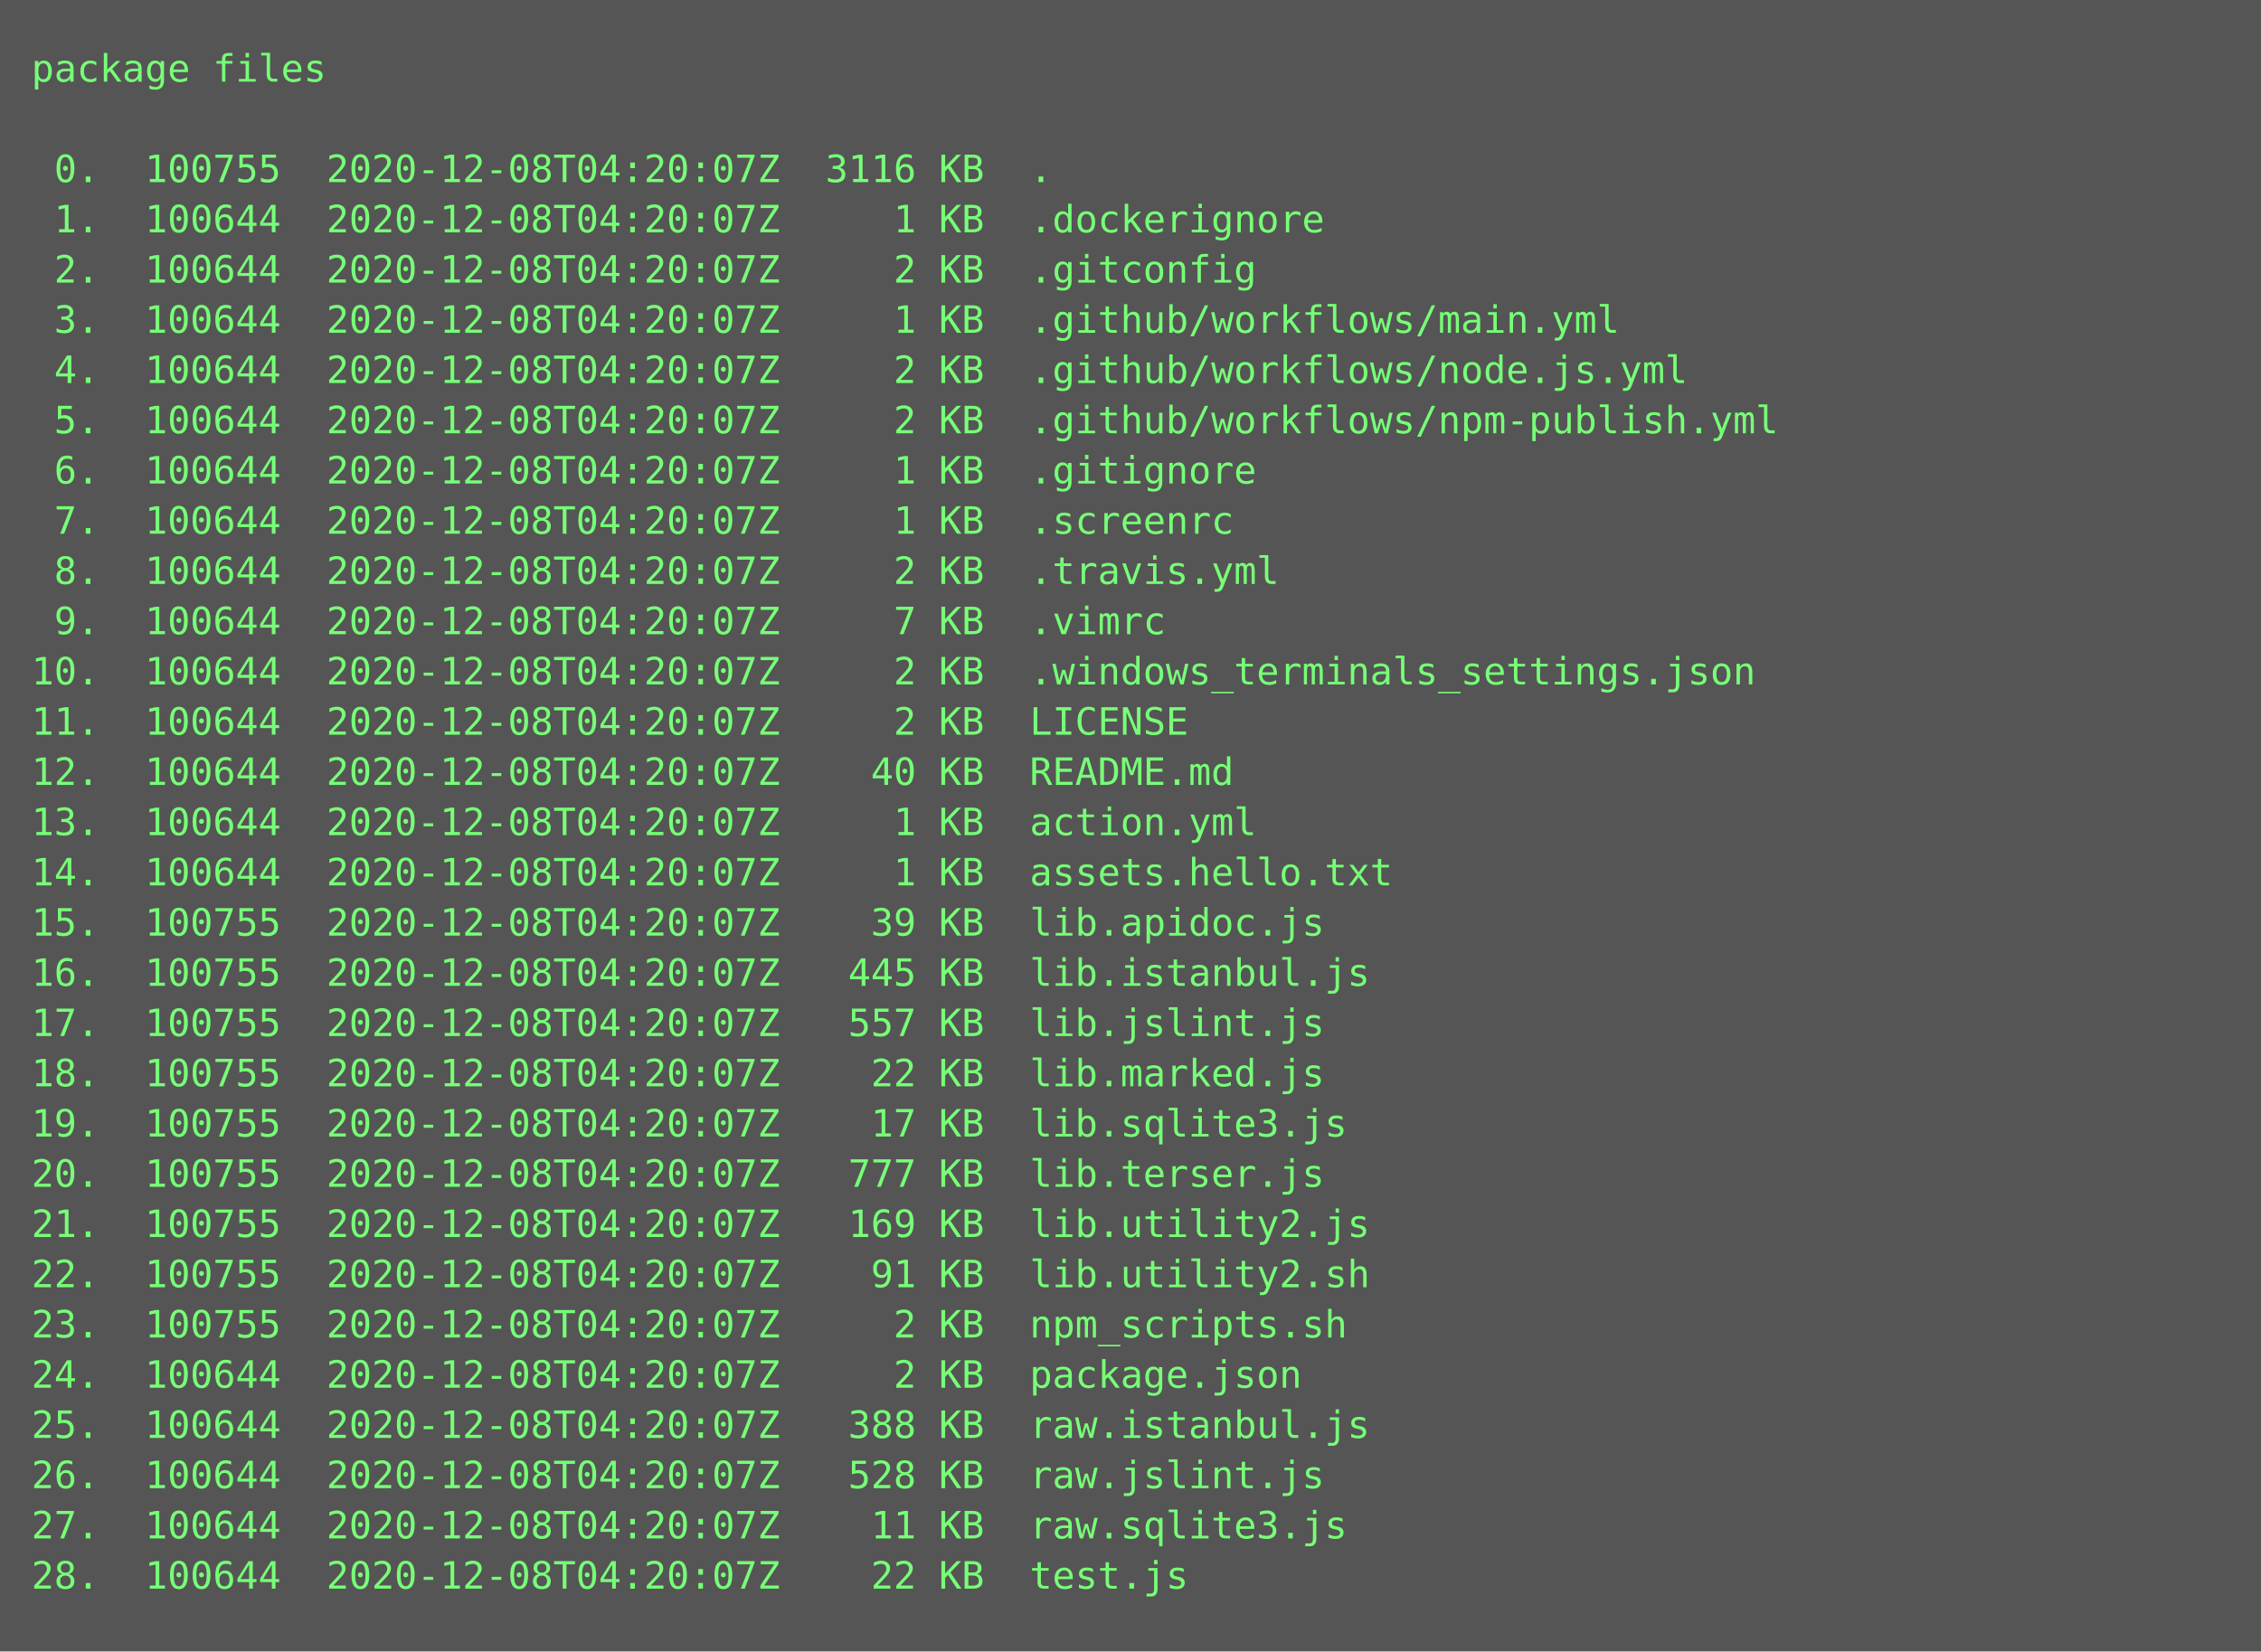
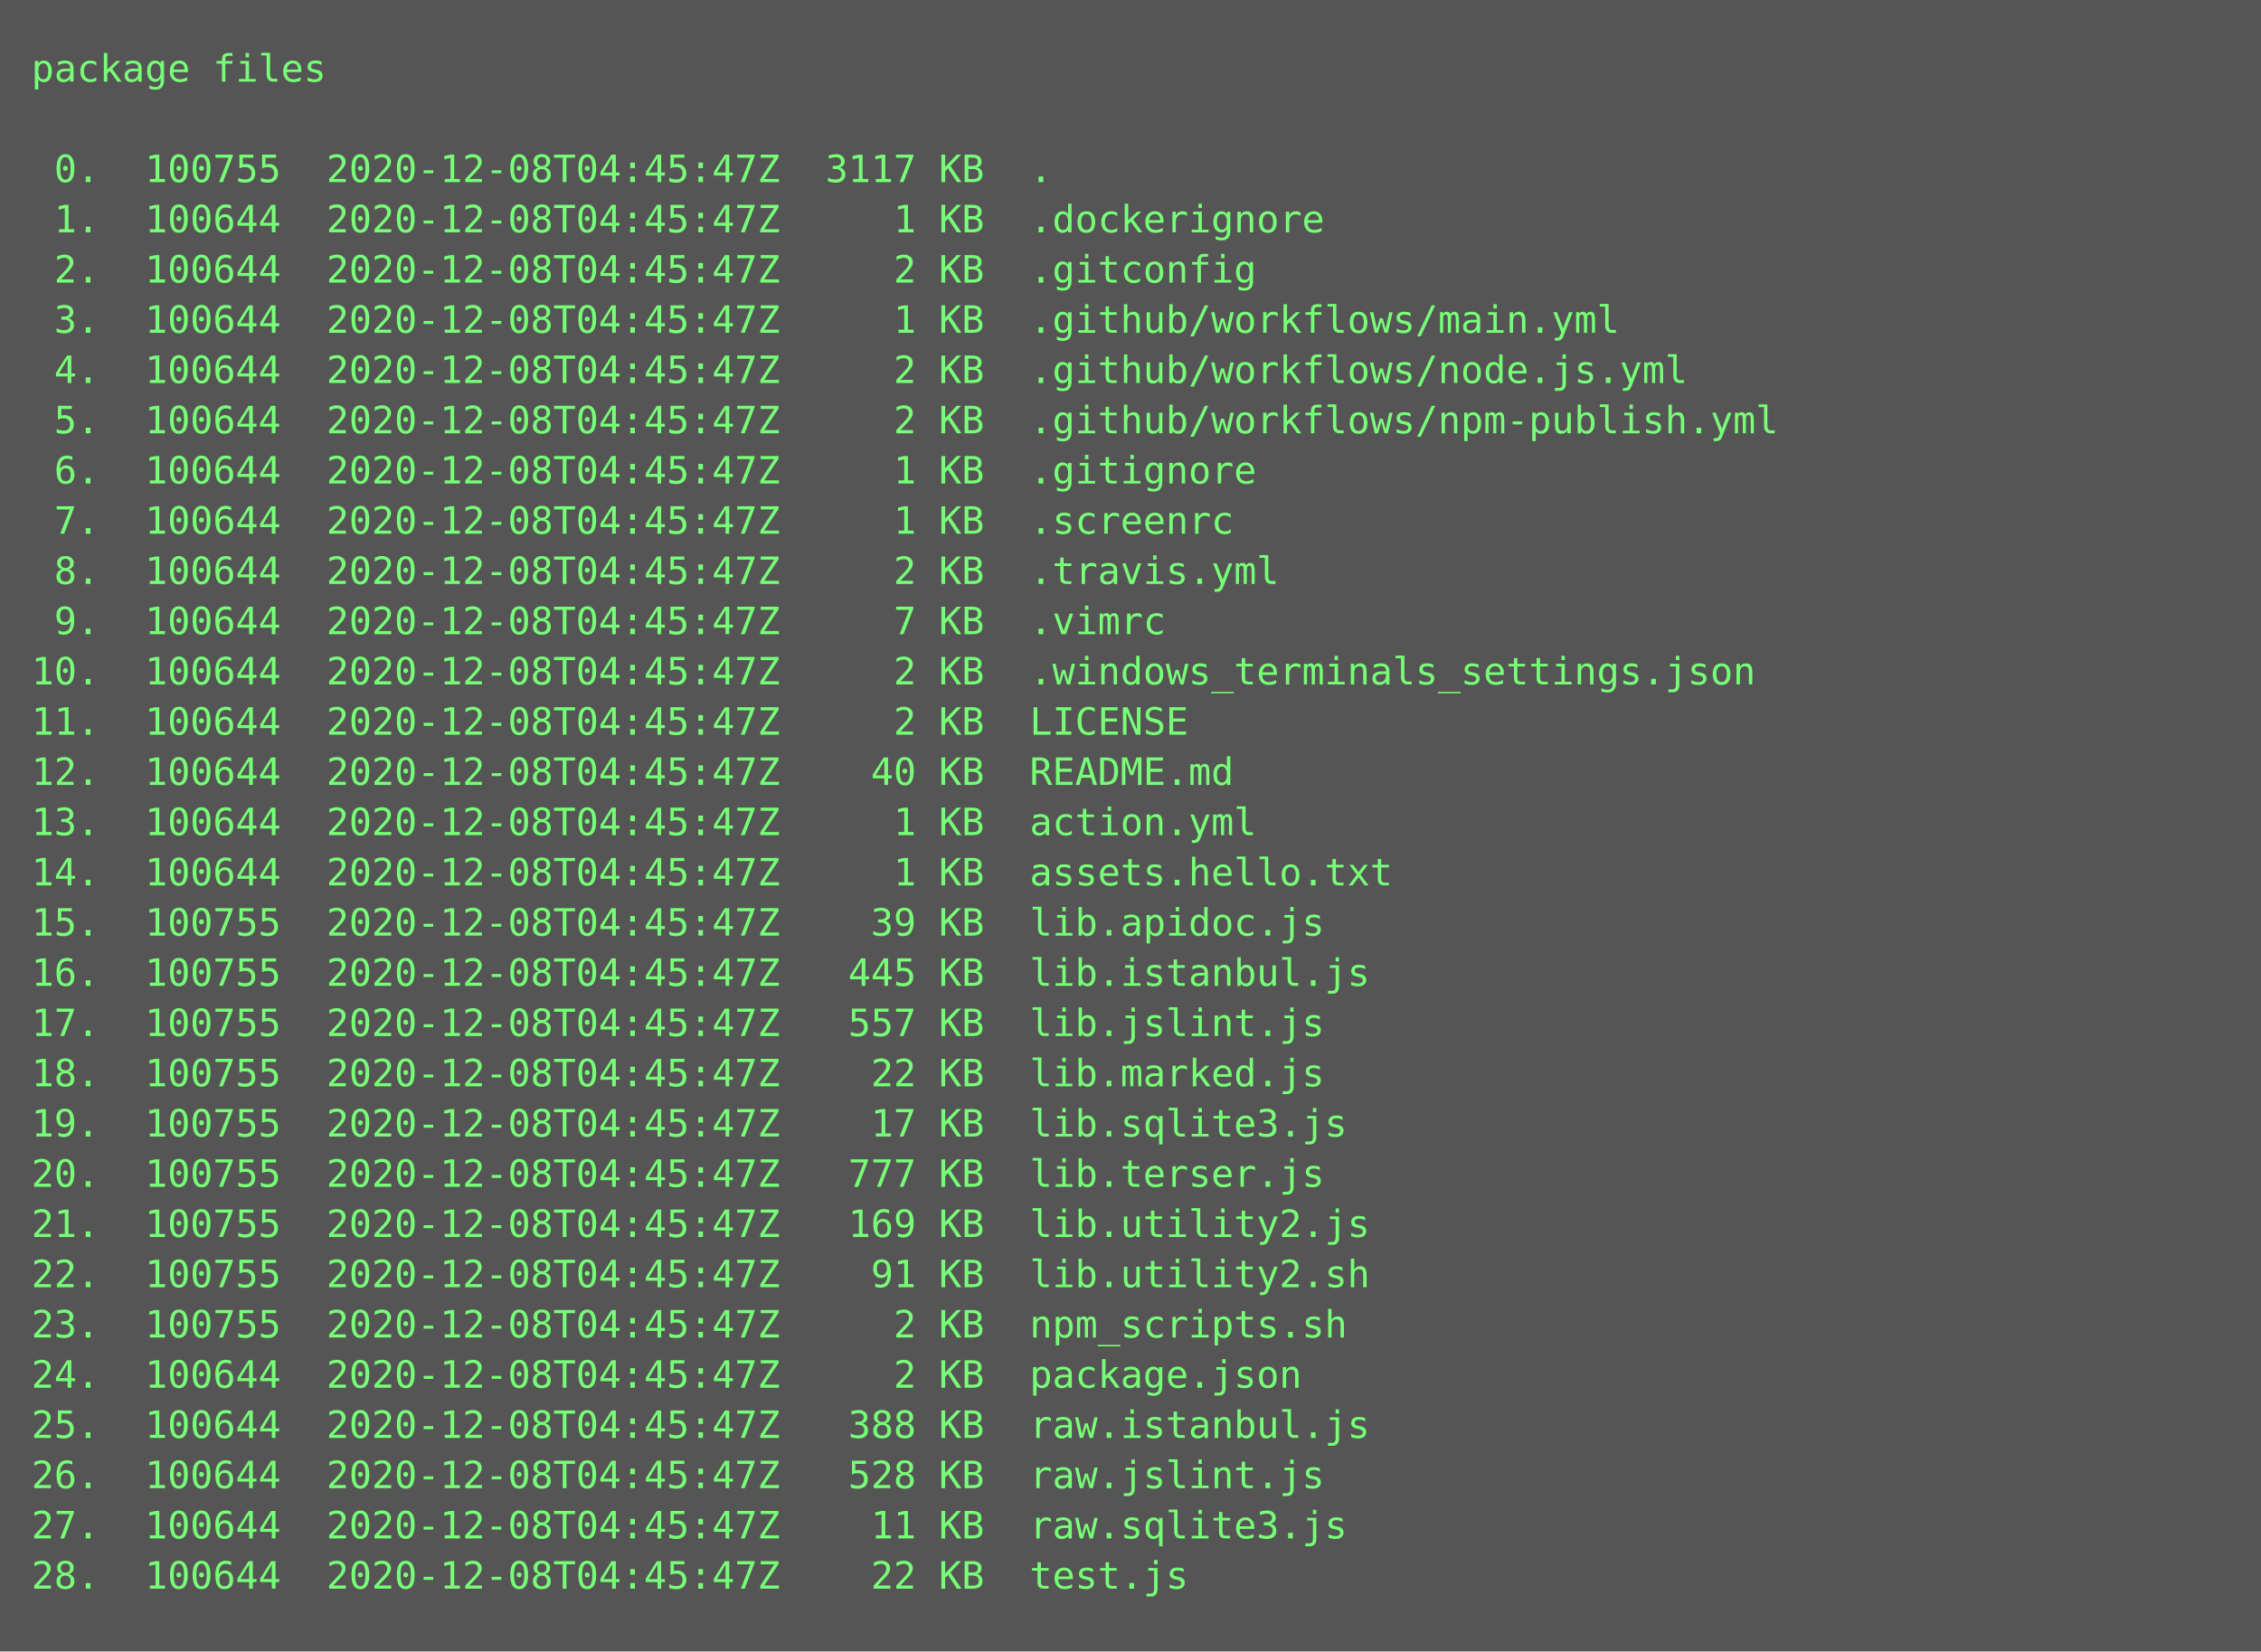
<svg xmlns="http://www.w3.org/2000/svg" height="526px" width="720px">
  <rect height="526px" fill="#555" width="720px" />
  <text fill="#7f7" font-family="Consolas, Menlo, monospace" font-size="12" xml:space="preserve">
    <tspan x="10" y="26">package files</tspan>
    <tspan x="10" y="42" />
-     <tspan x="10" y="58"> 0.  100755  2020-12-08T04:20:07Z  3116 KB  .</tspan>
-     <tspan x="10" y="74"> 1.  100644  2020-12-08T04:20:07Z     1 KB  .dockerignore</tspan>
-     <tspan x="10" y="90"> 2.  100644  2020-12-08T04:20:07Z     2 KB  .gitconfig</tspan>
-     <tspan x="10" y="106"> 3.  100644  2020-12-08T04:20:07Z     1 KB  .github/workflows/main.yml</tspan>
-     <tspan x="10" y="122"> 4.  100644  2020-12-08T04:20:07Z     2 KB  .github/workflows/node.js.yml</tspan>
-     <tspan x="10" y="138"> 5.  100644  2020-12-08T04:20:07Z     2 KB  .github/workflows/npm-publish.yml</tspan>
-     <tspan x="10" y="154"> 6.  100644  2020-12-08T04:20:07Z     1 KB  .gitignore</tspan>
-     <tspan x="10" y="170"> 7.  100644  2020-12-08T04:20:07Z     1 KB  .screenrc</tspan>
-     <tspan x="10" y="186"> 8.  100644  2020-12-08T04:20:07Z     2 KB  .travis.yml</tspan>
-     <tspan x="10" y="202"> 9.  100644  2020-12-08T04:20:07Z     7 KB  .vimrc</tspan>
-     <tspan x="10" y="218">10.  100644  2020-12-08T04:20:07Z     2 KB  .windows_terminals_settings.json</tspan>
-     <tspan x="10" y="234">11.  100644  2020-12-08T04:20:07Z     2 KB  LICENSE</tspan>
-     <tspan x="10" y="250">12.  100644  2020-12-08T04:20:07Z    40 KB  README.md</tspan>
-     <tspan x="10" y="266">13.  100644  2020-12-08T04:20:07Z     1 KB  action.yml</tspan>
-     <tspan x="10" y="282">14.  100644  2020-12-08T04:20:07Z     1 KB  assets.hello.txt</tspan>
-     <tspan x="10" y="298">15.  100755  2020-12-08T04:20:07Z    39 KB  lib.apidoc.js</tspan>
-     <tspan x="10" y="314">16.  100755  2020-12-08T04:20:07Z   445 KB  lib.istanbul.js</tspan>
-     <tspan x="10" y="330">17.  100755  2020-12-08T04:20:07Z   557 KB  lib.jslint.js</tspan>
-     <tspan x="10" y="346">18.  100755  2020-12-08T04:20:07Z    22 KB  lib.marked.js</tspan>
-     <tspan x="10" y="362">19.  100755  2020-12-08T04:20:07Z    17 KB  lib.sqlite3.js</tspan>
-     <tspan x="10" y="378">20.  100755  2020-12-08T04:20:07Z   777 KB  lib.terser.js</tspan>
-     <tspan x="10" y="394">21.  100755  2020-12-08T04:20:07Z   169 KB  lib.utility2.js</tspan>
-     <tspan x="10" y="410">22.  100755  2020-12-08T04:20:07Z    91 KB  lib.utility2.sh</tspan>
-     <tspan x="10" y="426">23.  100755  2020-12-08T04:20:07Z     2 KB  npm_scripts.sh</tspan>
-     <tspan x="10" y="442">24.  100644  2020-12-08T04:20:07Z     2 KB  package.json</tspan>
-     <tspan x="10" y="458">25.  100644  2020-12-08T04:20:07Z   388 KB  raw.istanbul.js</tspan>
-     <tspan x="10" y="474">26.  100644  2020-12-08T04:20:07Z   528 KB  raw.jslint.js</tspan>
-     <tspan x="10" y="490">27.  100644  2020-12-08T04:20:07Z    11 KB  raw.sqlite3.js</tspan>
-     <tspan x="10" y="506">28.  100644  2020-12-08T04:20:07Z    22 KB  test.js</tspan>
+     <tspan x="10" y="58"> 0.  100755  2020-12-08T04:45:47Z  3117 KB  .</tspan>
+     <tspan x="10" y="74"> 1.  100644  2020-12-08T04:45:47Z     1 KB  .dockerignore</tspan>
+     <tspan x="10" y="90"> 2.  100644  2020-12-08T04:45:47Z     2 KB  .gitconfig</tspan>
+     <tspan x="10" y="106"> 3.  100644  2020-12-08T04:45:47Z     1 KB  .github/workflows/main.yml</tspan>
+     <tspan x="10" y="122"> 4.  100644  2020-12-08T04:45:47Z     2 KB  .github/workflows/node.js.yml</tspan>
+     <tspan x="10" y="138"> 5.  100644  2020-12-08T04:45:47Z     2 KB  .github/workflows/npm-publish.yml</tspan>
+     <tspan x="10" y="154"> 6.  100644  2020-12-08T04:45:47Z     1 KB  .gitignore</tspan>
+     <tspan x="10" y="170"> 7.  100644  2020-12-08T04:45:47Z     1 KB  .screenrc</tspan>
+     <tspan x="10" y="186"> 8.  100644  2020-12-08T04:45:47Z     2 KB  .travis.yml</tspan>
+     <tspan x="10" y="202"> 9.  100644  2020-12-08T04:45:47Z     7 KB  .vimrc</tspan>
+     <tspan x="10" y="218">10.  100644  2020-12-08T04:45:47Z     2 KB  .windows_terminals_settings.json</tspan>
+     <tspan x="10" y="234">11.  100644  2020-12-08T04:45:47Z     2 KB  LICENSE</tspan>
+     <tspan x="10" y="250">12.  100644  2020-12-08T04:45:47Z    40 KB  README.md</tspan>
+     <tspan x="10" y="266">13.  100644  2020-12-08T04:45:47Z     1 KB  action.yml</tspan>
+     <tspan x="10" y="282">14.  100644  2020-12-08T04:45:47Z     1 KB  assets.hello.txt</tspan>
+     <tspan x="10" y="298">15.  100755  2020-12-08T04:45:47Z    39 KB  lib.apidoc.js</tspan>
+     <tspan x="10" y="314">16.  100755  2020-12-08T04:45:47Z   445 KB  lib.istanbul.js</tspan>
+     <tspan x="10" y="330">17.  100755  2020-12-08T04:45:47Z   557 KB  lib.jslint.js</tspan>
+     <tspan x="10" y="346">18.  100755  2020-12-08T04:45:47Z    22 KB  lib.marked.js</tspan>
+     <tspan x="10" y="362">19.  100755  2020-12-08T04:45:47Z    17 KB  lib.sqlite3.js</tspan>
+     <tspan x="10" y="378">20.  100755  2020-12-08T04:45:47Z   777 KB  lib.terser.js</tspan>
+     <tspan x="10" y="394">21.  100755  2020-12-08T04:45:47Z   169 KB  lib.utility2.js</tspan>
+     <tspan x="10" y="410">22.  100755  2020-12-08T04:45:47Z    91 KB  lib.utility2.sh</tspan>
+     <tspan x="10" y="426">23.  100755  2020-12-08T04:45:47Z     2 KB  npm_scripts.sh</tspan>
+     <tspan x="10" y="442">24.  100644  2020-12-08T04:45:47Z     2 KB  package.json</tspan>
+     <tspan x="10" y="458">25.  100644  2020-12-08T04:45:47Z   388 KB  raw.istanbul.js</tspan>
+     <tspan x="10" y="474">26.  100644  2020-12-08T04:45:47Z   528 KB  raw.jslint.js</tspan>
+     <tspan x="10" y="490">27.  100644  2020-12-08T04:45:47Z    11 KB  raw.sqlite3.js</tspan>
+     <tspan x="10" y="506">28.  100644  2020-12-08T04:45:47Z    22 KB  test.js</tspan>
  </text>
</svg>
